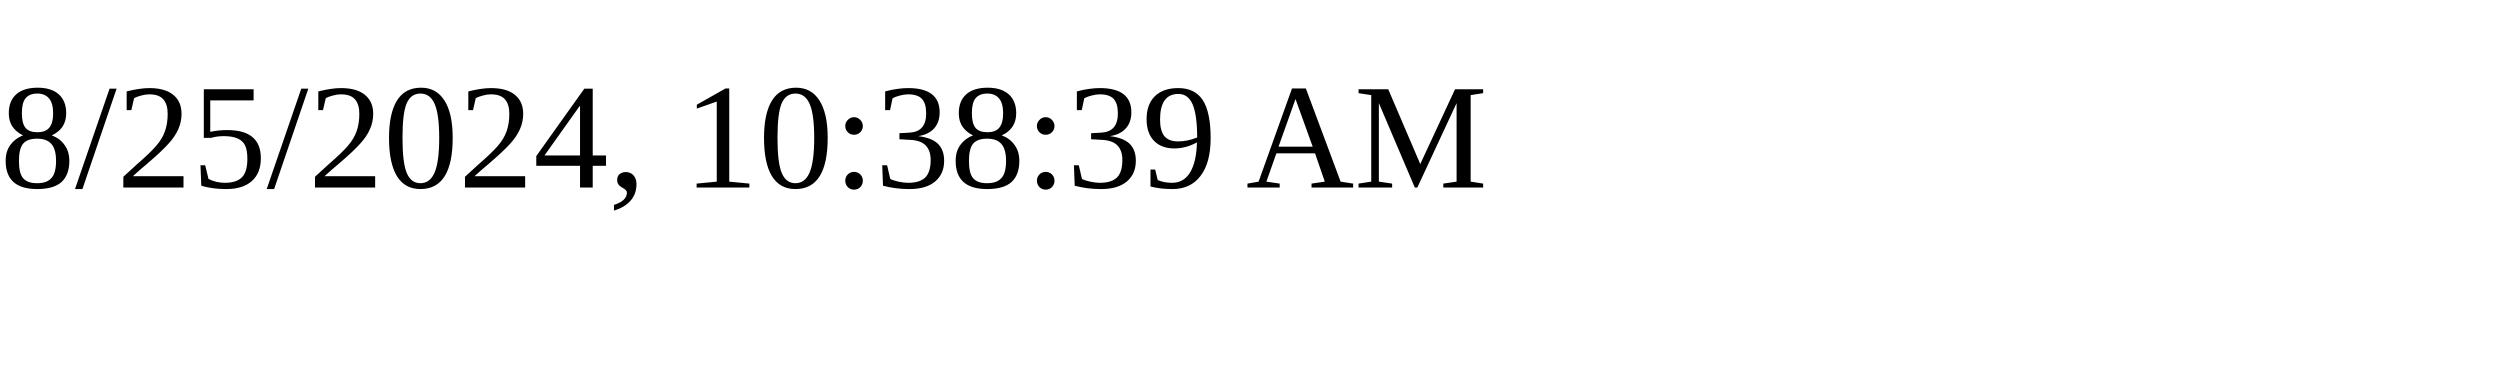
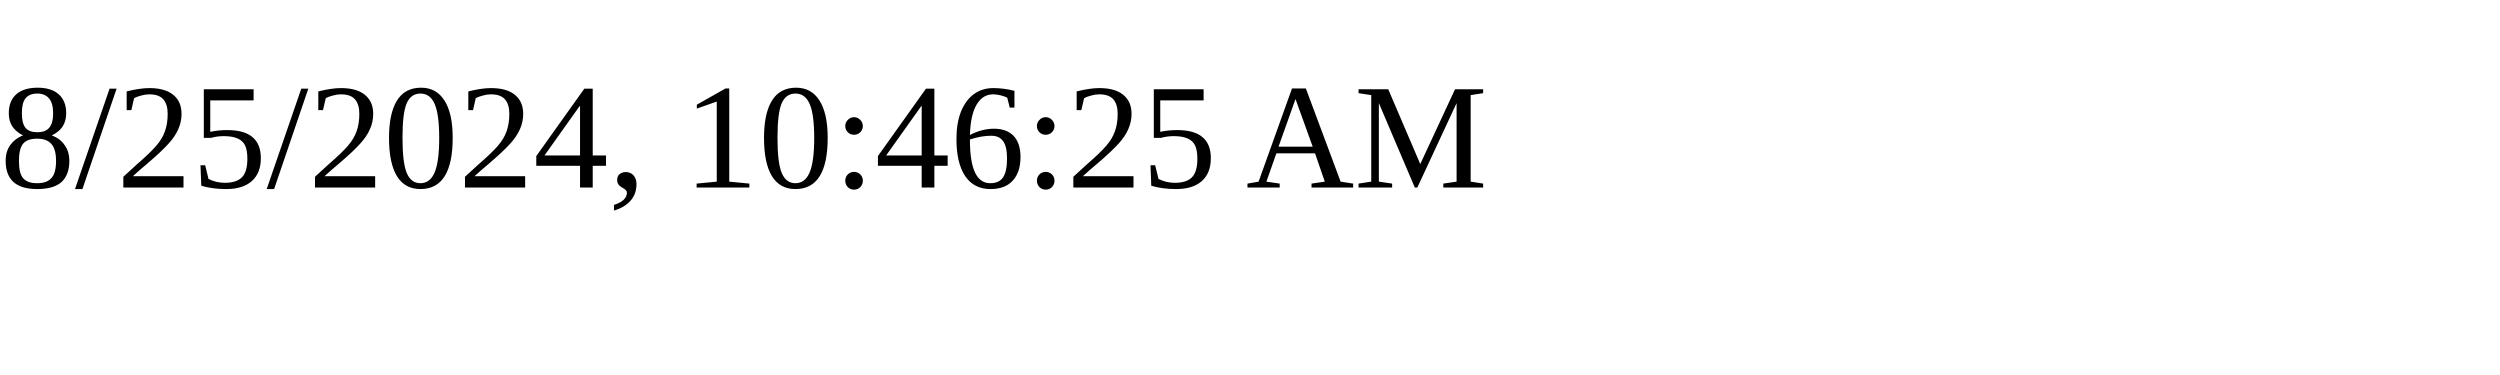
<svg xmlns="http://www.w3.org/2000/svg" height="30" width="200">
-   <text x="0" y="15">8/25/2024, 10:38:39 AM</text>
+   <text x="0" y="15">8/25/2024, 10:46:25 AM</text>
</svg>
